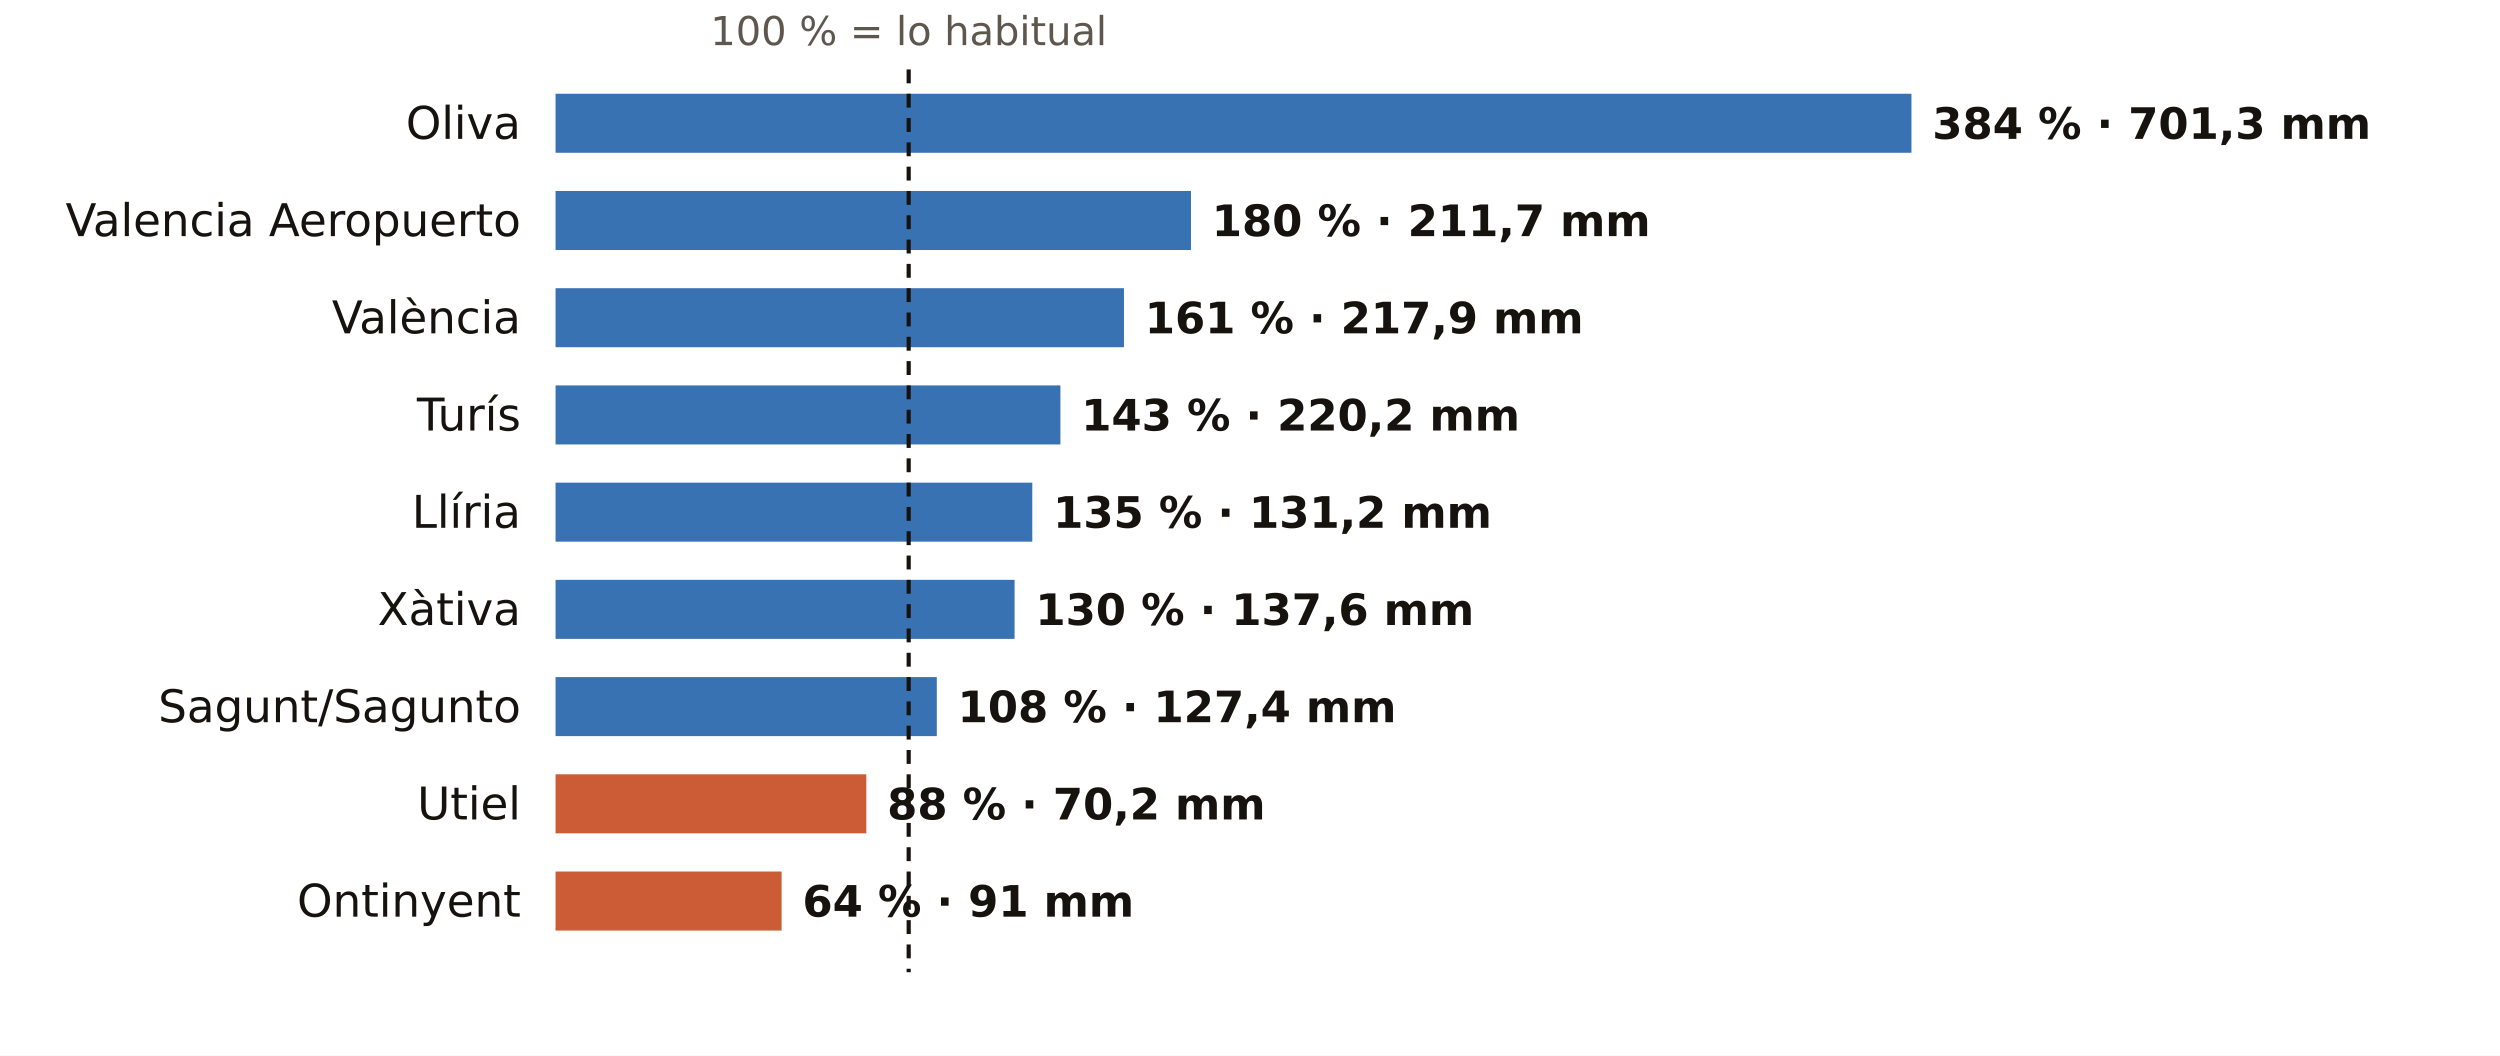
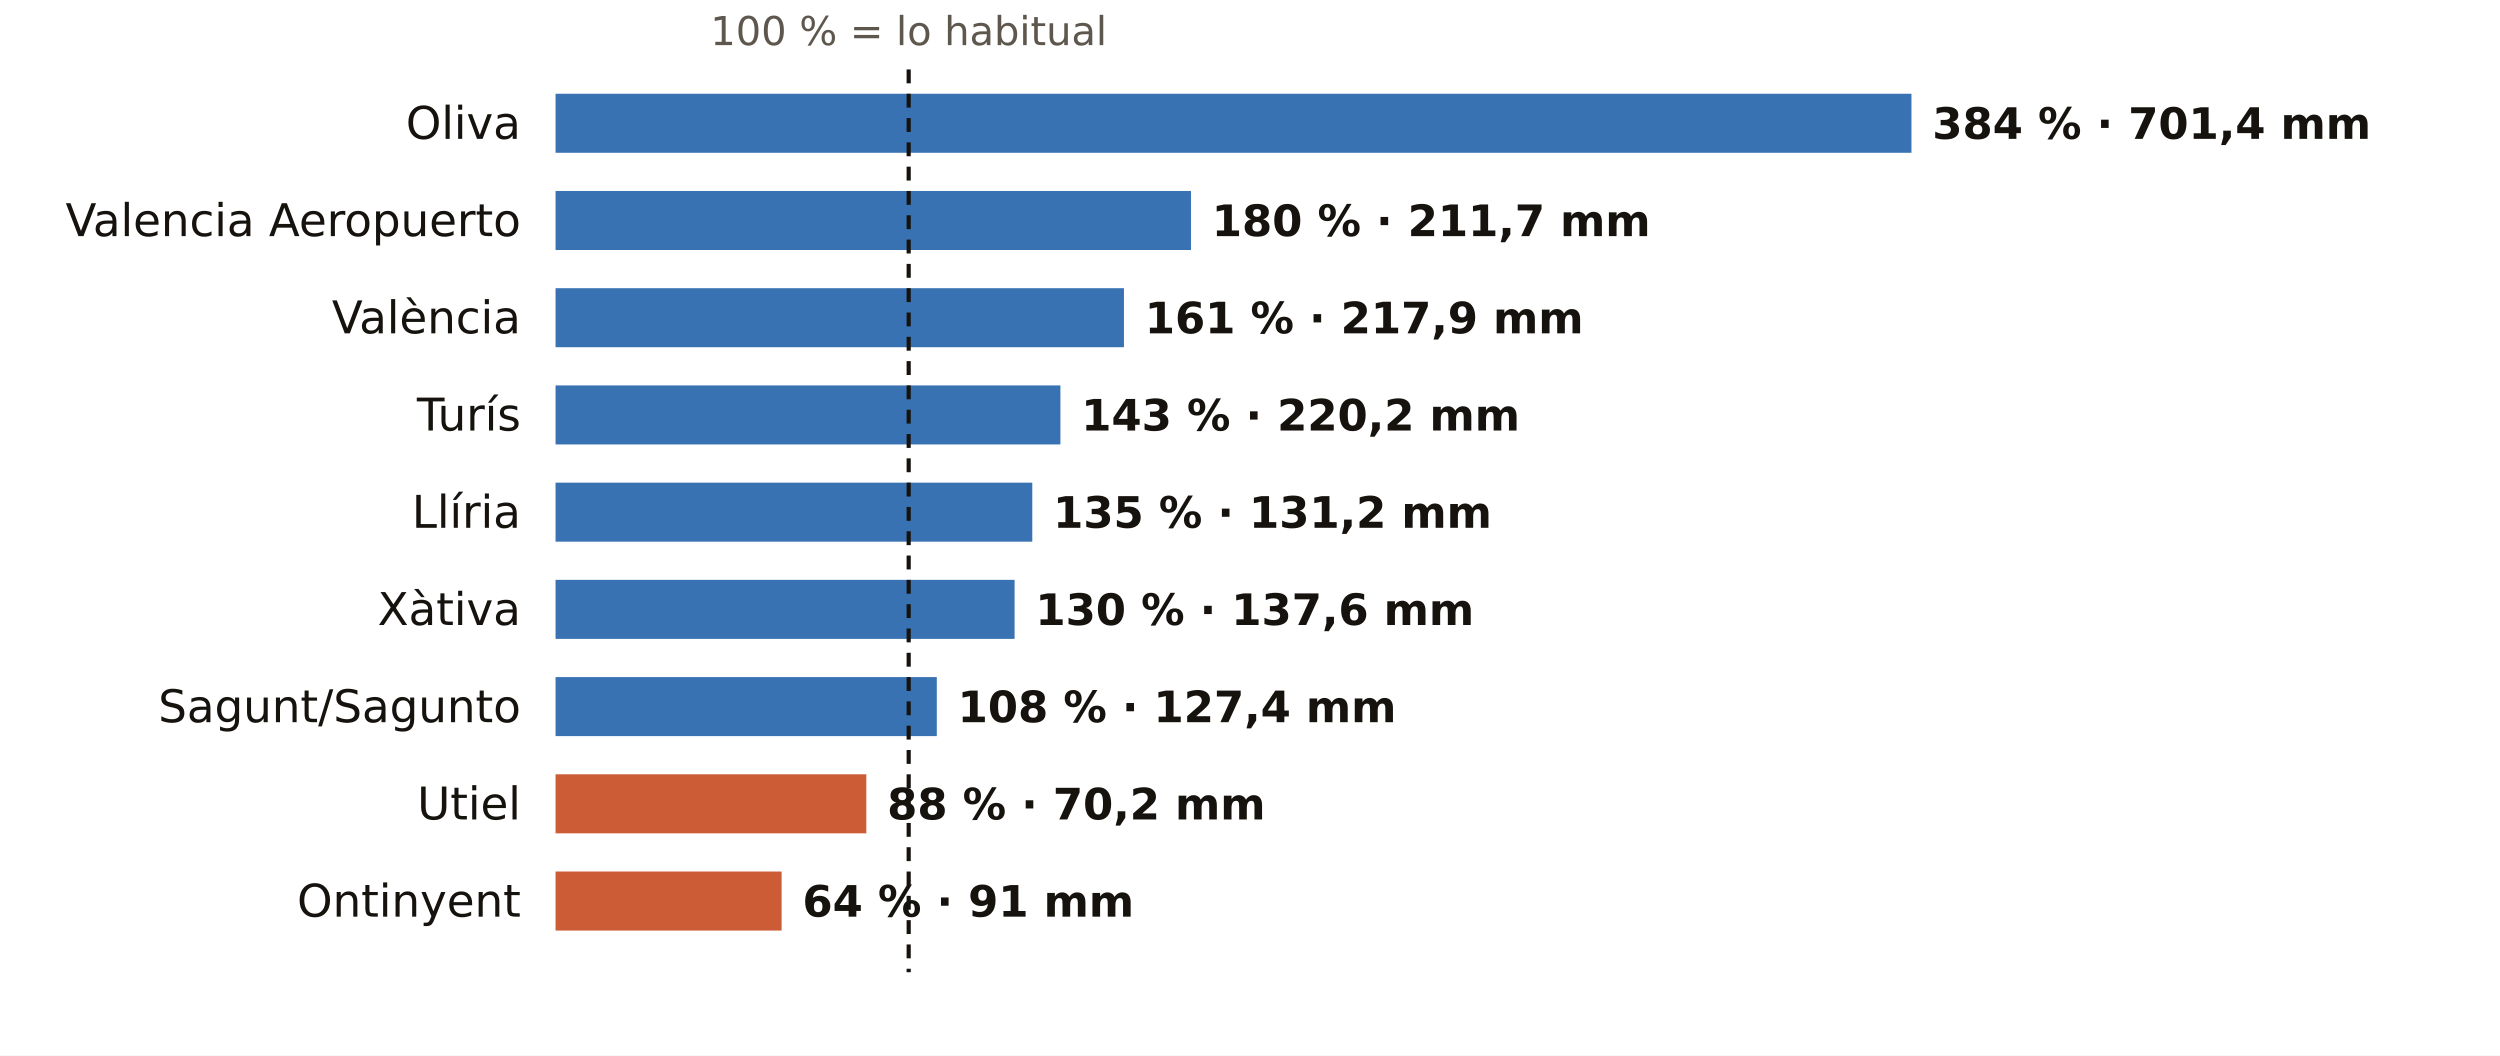
<svg xmlns="http://www.w3.org/2000/svg" viewBox="0 0 720 304" width="720" height="304" role="img" aria-label="El otoño en los pluviómetros de AEMET de Valencia: % de lo habitual">
  <rect width="720" height="304" fill="#FFFFFF" />
  <text x="261.7" y="13.0" font-size="11.5" fill="#5E574E" text-anchor="middle" font-weight="400" font-family="Public Sans, DejaVu Sans, Arial, sans-serif">100 % = lo habitual</text>
  <text x="150.0" y="40.0" font-size="13" fill="#16130F" text-anchor="end" font-weight="500" font-family="Public Sans, DejaVu Sans, Arial, sans-serif">Oliva</text>
  <rect x="160" y="27" width="390.5" height="17" fill="#1F5FA8" opacity="0.88" />
-   <text x="556.5" y="40.0" font-size="12.5" fill="#16130F" text-anchor="start" font-weight="600" font-family="Public Sans, DejaVu Sans, Arial, sans-serif">384 % · 701,3 mm</text>
+   <text x="556.5" y="40.0" font-size="12.5" fill="#16130F" text-anchor="start" font-weight="600" font-family="Public Sans, DejaVu Sans, Arial, sans-serif">384 % · 701,4 mm</text>
  <text x="150.0" y="68.0" font-size="13" fill="#16130F" text-anchor="end" font-weight="500" font-family="Public Sans, DejaVu Sans, Arial, sans-serif">Valencia Aeropuerto</text>
  <rect x="160" y="55" width="183.0" height="17" fill="#1F5FA8" opacity="0.88" />
  <text x="349.0" y="68.0" font-size="12.5" fill="#16130F" text-anchor="start" font-weight="600" font-family="Public Sans, DejaVu Sans, Arial, sans-serif">180 % · 211,7 mm</text>
  <text x="150.0" y="96.0" font-size="13" fill="#16130F" text-anchor="end" font-weight="500" font-family="Public Sans, DejaVu Sans, Arial, sans-serif">València</text>
  <rect x="160" y="83" width="163.7" height="17" fill="#1F5FA8" opacity="0.88" />
  <text x="329.7" y="96.0" font-size="12.5" fill="#16130F" text-anchor="start" font-weight="600" font-family="Public Sans, DejaVu Sans, Arial, sans-serif">161 % · 217,9 mm</text>
  <text x="150.0" y="124.0" font-size="13" fill="#16130F" text-anchor="end" font-weight="500" font-family="Public Sans, DejaVu Sans, Arial, sans-serif">Turís</text>
  <rect x="160" y="111" width="145.4" height="17" fill="#1F5FA8" opacity="0.88" />
  <text x="311.4" y="124.0" font-size="12.5" fill="#16130F" text-anchor="start" font-weight="600" font-family="Public Sans, DejaVu Sans, Arial, sans-serif">143 % · 220,2 mm</text>
  <text x="150.0" y="152.0" font-size="13" fill="#16130F" text-anchor="end" font-weight="500" font-family="Public Sans, DejaVu Sans, Arial, sans-serif">Llíria</text>
  <rect x="160" y="139" width="137.3" height="17" fill="#1F5FA8" opacity="0.88" />
  <text x="303.3" y="152.0" font-size="12.5" fill="#16130F" text-anchor="start" font-weight="600" font-family="Public Sans, DejaVu Sans, Arial, sans-serif">135 % · 131,2 mm</text>
  <text x="150.0" y="180.0" font-size="13" fill="#16130F" text-anchor="end" font-weight="500" font-family="Public Sans, DejaVu Sans, Arial, sans-serif">Xàtiva</text>
  <rect x="160" y="167" width="132.2" height="17" fill="#1F5FA8" opacity="0.88" />
  <text x="298.2" y="180.0" font-size="12.5" fill="#16130F" text-anchor="start" font-weight="600" font-family="Public Sans, DejaVu Sans, Arial, sans-serif">130 % · 137,6 mm</text>
  <text x="150.0" y="208.0" font-size="13" fill="#16130F" text-anchor="end" font-weight="500" font-family="Public Sans, DejaVu Sans, Arial, sans-serif">Sagunt/Sagunto</text>
  <rect x="160" y="195" width="109.8" height="17" fill="#1F5FA8" opacity="0.88" />
  <text x="275.8" y="208.0" font-size="12.5" fill="#16130F" text-anchor="start" font-weight="600" font-family="Public Sans, DejaVu Sans, Arial, sans-serif">108 % · 127,4 mm</text>
  <text x="150.0" y="236.0" font-size="13" fill="#16130F" text-anchor="end" font-weight="500" font-family="Public Sans, DejaVu Sans, Arial, sans-serif">Utiel</text>
  <rect x="160" y="223" width="89.5" height="17" fill="#C4461A" opacity="0.88" />
  <text x="255.5" y="236.0" font-size="12.5" fill="#16130F" text-anchor="start" font-weight="600" font-family="Public Sans, DejaVu Sans, Arial, sans-serif">88 % · 70,2 mm</text>
  <text x="150.0" y="264.0" font-size="13" fill="#16130F" text-anchor="end" font-weight="500" font-family="Public Sans, DejaVu Sans, Arial, sans-serif">Ontinyent</text>
  <rect x="160" y="251" width="65.1" height="17" fill="#C4461A" opacity="0.88" />
  <text x="231.1" y="264.0" font-size="12.5" fill="#16130F" text-anchor="start" font-weight="600" font-family="Public Sans, DejaVu Sans, Arial, sans-serif">64 % · 91 mm</text>
  <line x1="261.7" x2="261.7" y1="20" y2="280" stroke="#16130F" stroke-width="1.2" stroke-dasharray="4 3" />
</svg>
